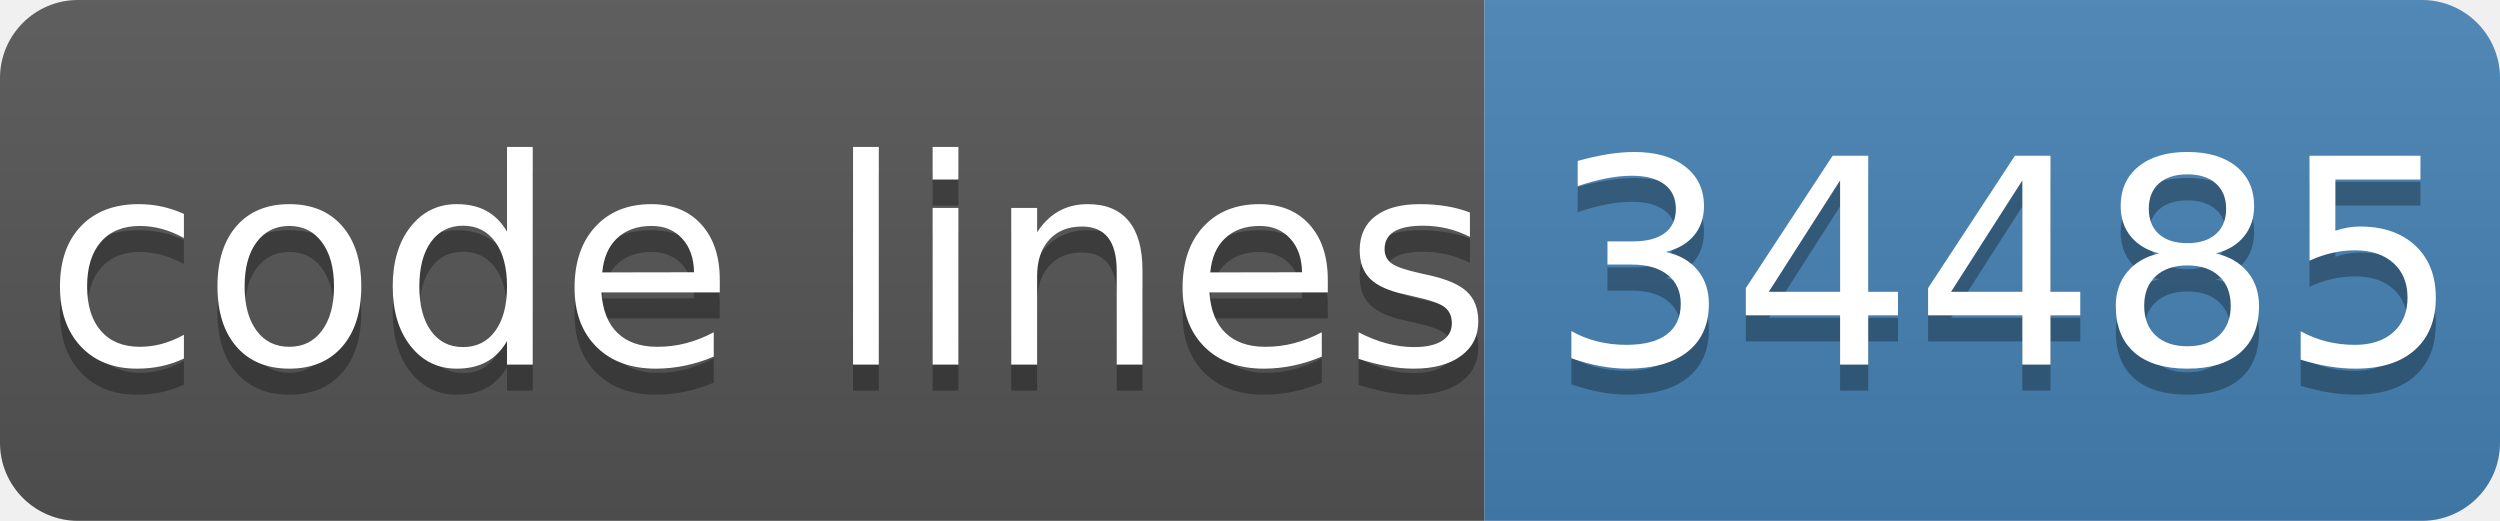
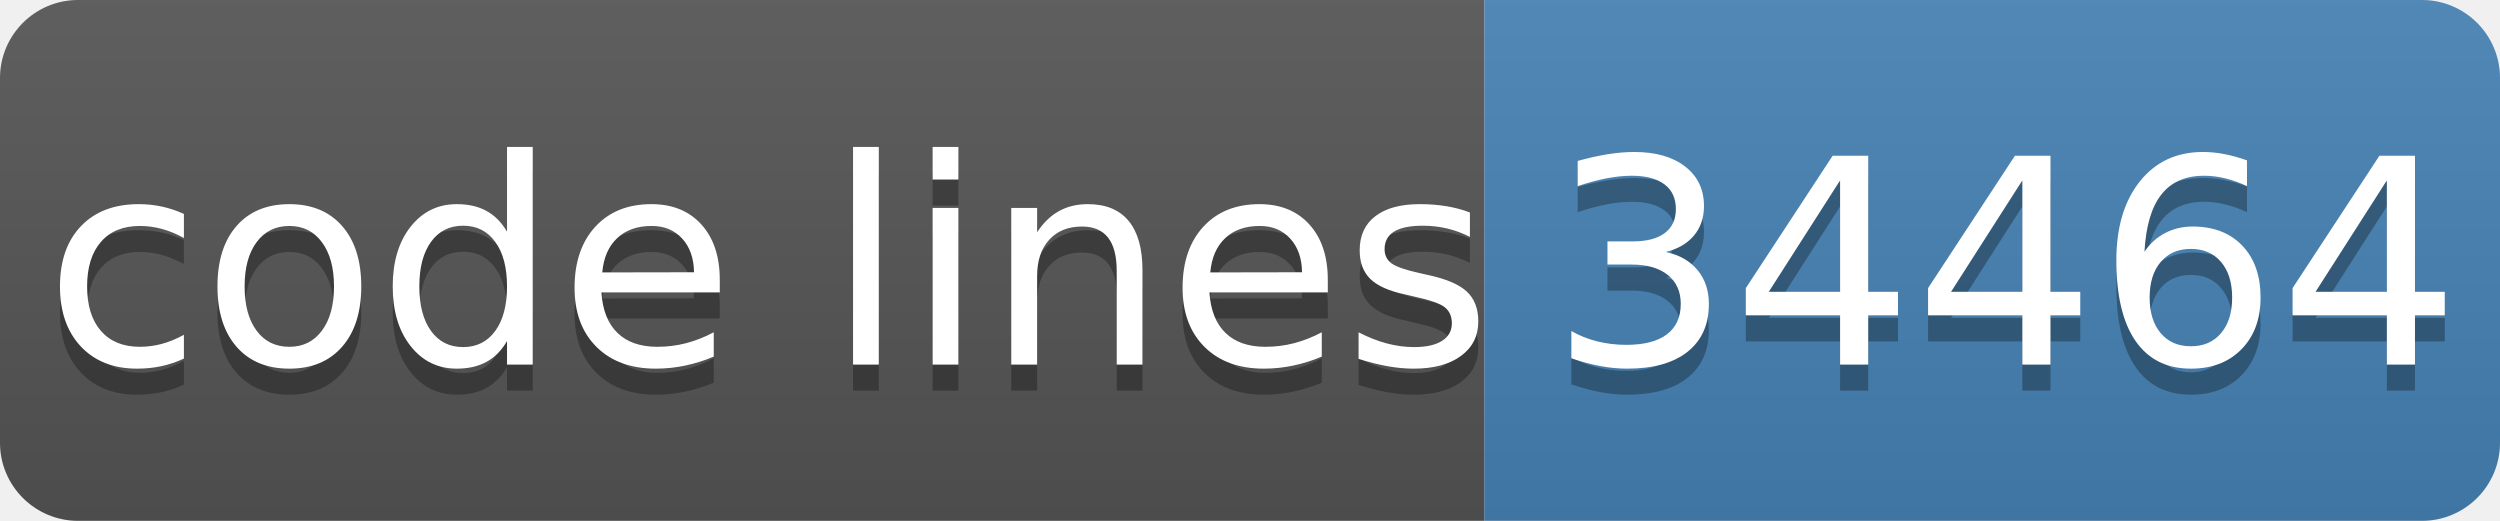
- <svg xmlns="http://www.w3.org/2000/svg" width="96" height="20" role="img" aria-label="code lines: 34485">
+ <svg xmlns="http://www.w3.org/2000/svg" width="96" height="20" role="img" aria-label="code lines: 34464">
  <linearGradient id="s" x2="0" y2="100%">
    <stop offset="0" stop-color="#bbb" stop-opacity=".1" />
    <stop offset="1" stop-opacity=".1" />
  </linearGradient>
  <clipPath id="r">
    <rect width="96" height="20" rx="3" fill="#fff" />
  </clipPath>
  <g clip-path="url(#r)">
    <rect width="57" height="20" fill="#555" />
    <rect x="57" width="40" height="20" fill="#4682b4" />
    <rect width="96" height="20" fill="url(#s)" />
  </g>
  <g fill="#fff" text-anchor="middle" font-family="Verdana,Geneva,DejaVu Sans,sans-serif" text-rendering="geometricPrecision" font-size="110">
    <text aria-hidden="true" x="295" y="150" fill="#010101" fill-opacity=".3" transform="scale(.1)" textLength="510">code lines</text>
    <text x="295" y="140" transform="scale(.1)" fill="#fff" textLength="510">code lines</text>
-     <text aria-hidden="true" x="770" y="150" fill="#010101" fill-opacity=".3" transform="scale(.1)" textLength="320">34485</text>
-     <text x="770" y="140" transform="scale(.1)" fill="#fff" textLength="320">34485</text>
+     <text aria-hidden="true" x="770" y="150" fill="#010101" fill-opacity=".3" transform="scale(.1)" textLength="320">34464</text>
+     <text x="770" y="140" transform="scale(.1)" fill="#fff" textLength="320">34464</text>
  </g>
</svg>
